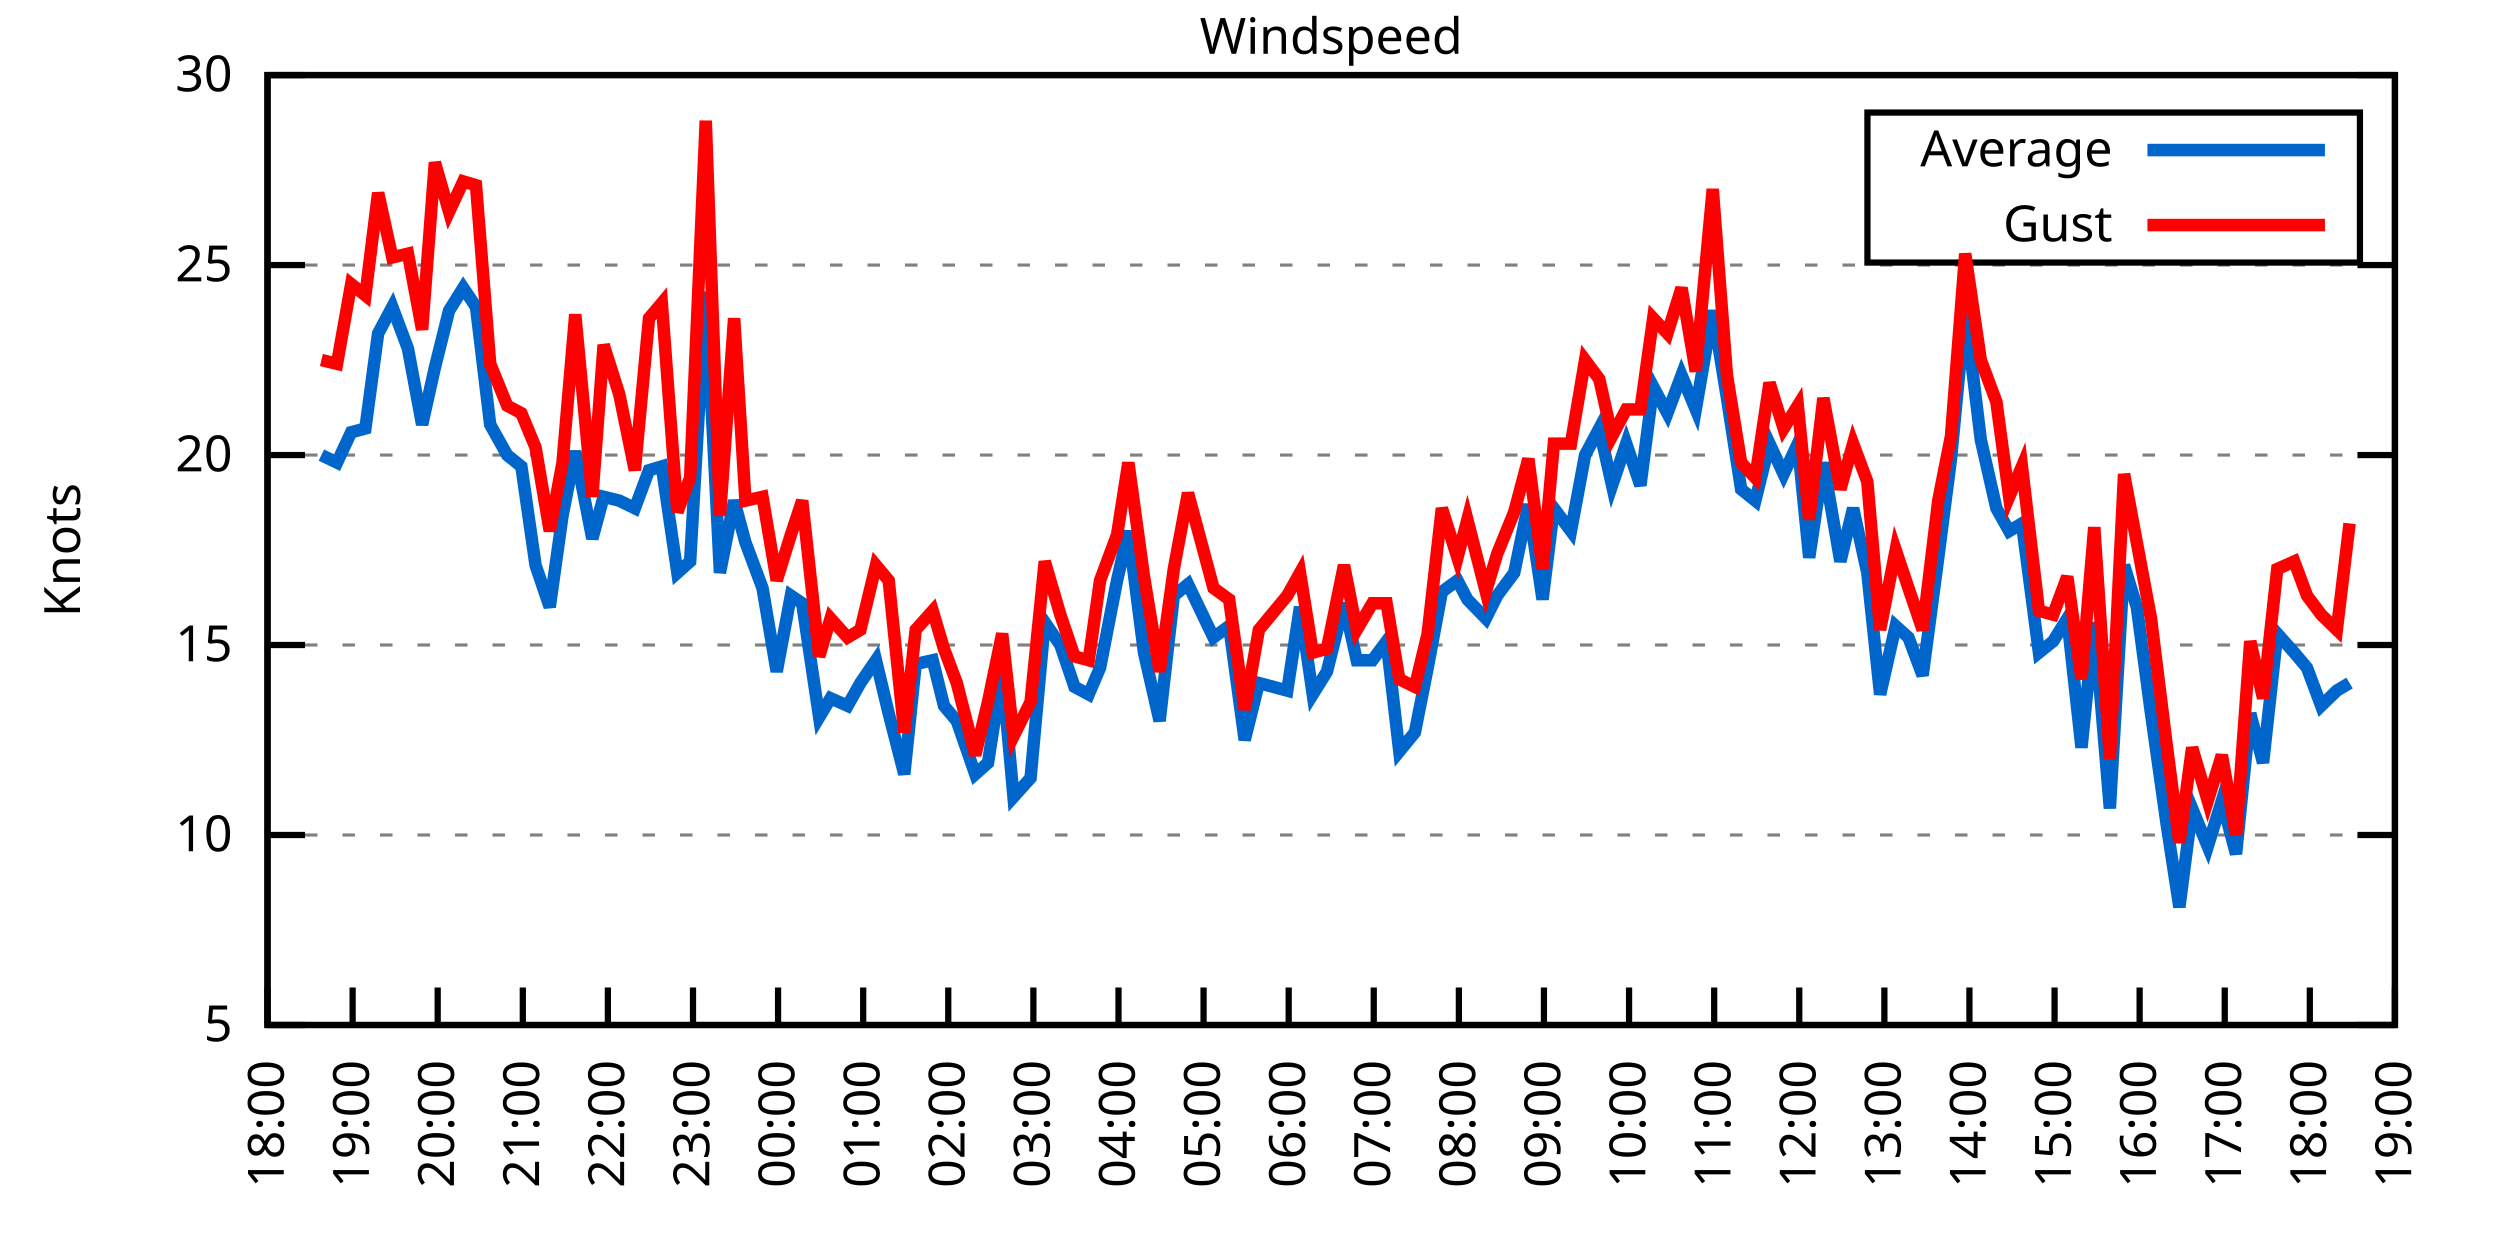
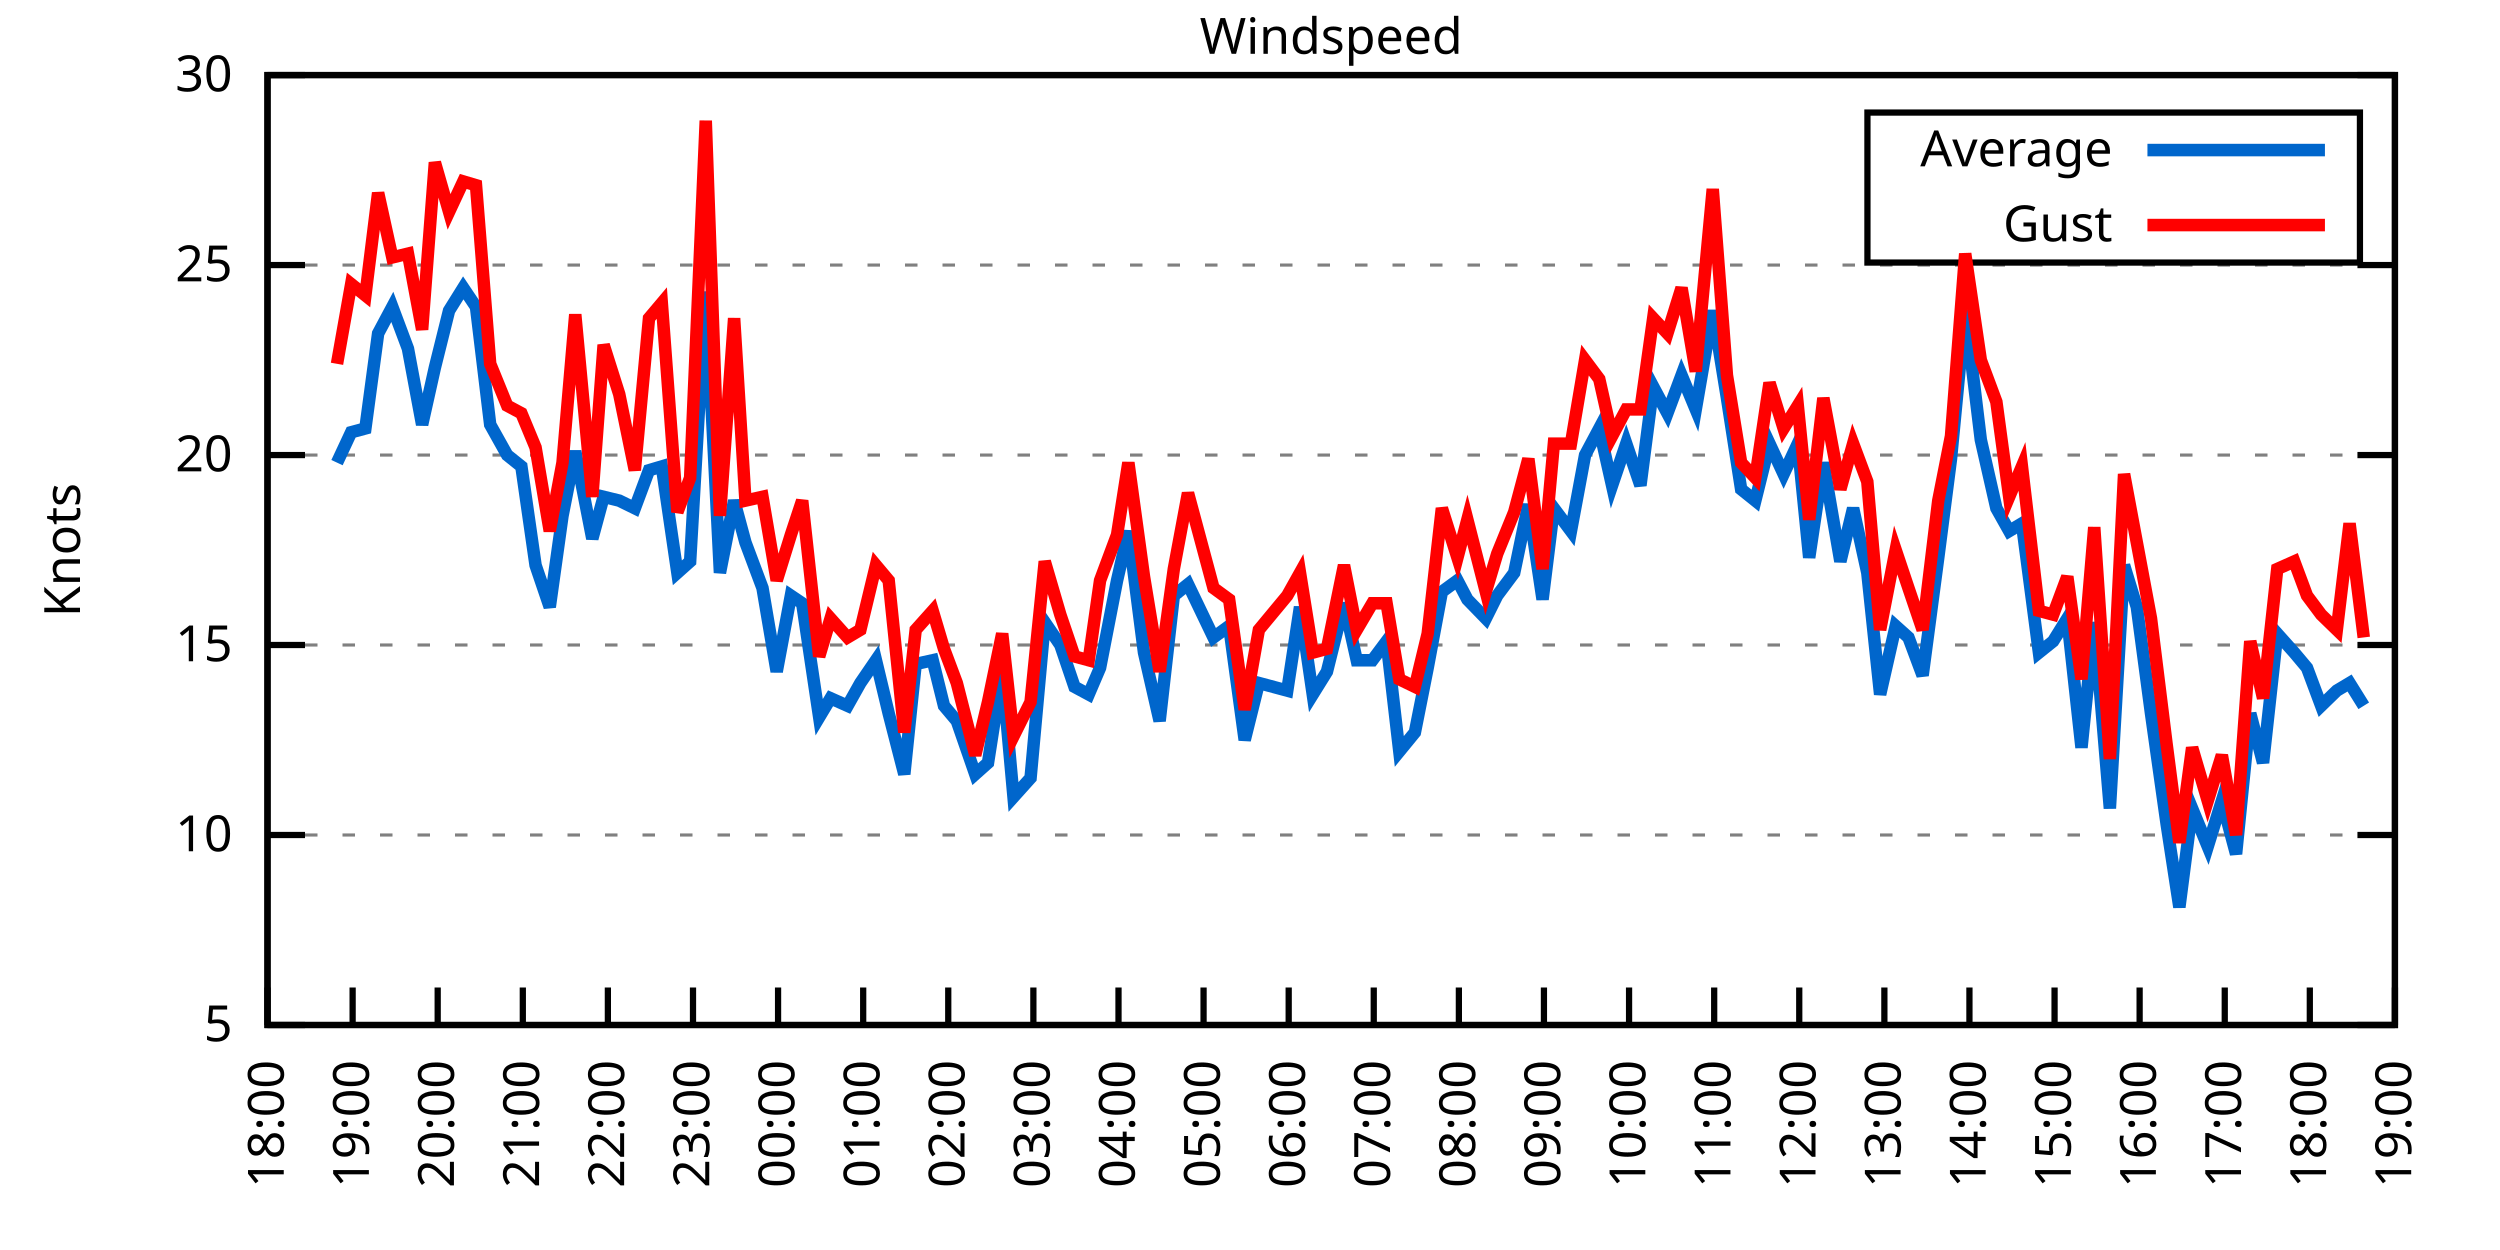
<svg xmlns="http://www.w3.org/2000/svg" xmlns:xlink="http://www.w3.org/1999/xlink" width="400" height="200" viewBox="0 0 400 200">
  <g id="gnuplot_canvas">
    <rect x="0" y="0" width="400" height="200" fill="none" />
    <defs>
      <circle id="gpDot" r="0.5" stroke-width="0.5" stroke="currentColor" />
      <path id="gpPt0" stroke-width="0.333" stroke="currentColor" d="M-1,0 h2 M0,-1 v2" />
      <path id="gpPt1" stroke-width="0.333" stroke="currentColor" d="M-1,-1 L1,1 M1,-1 L-1,1" />
      <path id="gpPt2" stroke-width="0.333" stroke="currentColor" d="M-1,0 L1,0 M0,-1 L0,1 M-1,-1 L1,1 M-1,1 L1,-1" />
      <rect id="gpPt3" stroke-width="0.333" stroke="currentColor" x="-1" y="-1" width="2" height="2" />
      <rect id="gpPt4" stroke-width="0.333" stroke="currentColor" fill="currentColor" x="-1" y="-1" width="2" height="2" />
      <circle id="gpPt5" stroke-width="0.333" stroke="currentColor" cx="0" cy="0" r="1" />
      <use xlink:href="#gpPt5" id="gpPt6" fill="currentColor" stroke="none" />
      <path id="gpPt7" stroke-width="0.333" stroke="currentColor" d="M0,-1.33 L-1.33,0.67 L1.33,0.67 z" />
      <use xlink:href="#gpPt7" id="gpPt8" fill="currentColor" stroke="none" />
      <use xlink:href="#gpPt7" id="gpPt9" stroke="currentColor" transform="rotate(180)" />
      <use xlink:href="#gpPt9" id="gpPt10" fill="currentColor" stroke="none" />
      <use xlink:href="#gpPt3" id="gpPt11" stroke="currentColor" transform="rotate(45)" />
      <use xlink:href="#gpPt11" id="gpPt12" fill="currentColor" stroke="none" />
      <path id="gpPt13" stroke-width="0.333" stroke="currentColor" d="M0,1.330 L1.265,0.411 L0.782,-1.067 L-0.782,-1.076 L-1.265,0.411 z" />
      <use xlink:href="#gpPt13" id="gpPt14" fill="currentColor" stroke="none" />
      <filter id="textbox" filterUnits="objectBoundingBox" x="0" y="0" height="1" width="1">
        <feFlood flood-color="white" flood-opacity="1" result="bgnd" />
        <feComposite in="SourceGraphic" in2="bgnd" operator="atop" />
      </filter>
      <filter id="greybox" filterUnits="objectBoundingBox" x="0" y="0" height="1" width="1">
        <feFlood flood-color="lightgrey" flood-opacity="1" result="grey" />
        <feComposite in="SourceGraphic" in2="grey" operator="atop" />
      </filter>
    </defs>
    <g fill="none" color="white" stroke="currentColor" stroke-width="1.00" stroke-linecap="butt" stroke-linejoin="miter">
</g>
    <g fill="none" color="black" stroke="currentColor" stroke-width="1.00" stroke-linecap="butt" stroke-linejoin="miter">
      <g stroke="none" shape-rendering="crispEdges">
        <polygon fill="rgb(255, 255, 255)" points="42.80,164.00 383.18,164.00 383.18,12.02 42.80,12.02 " />
      </g>
    </g>
    <g fill="none" color="black" stroke="currentColor" stroke-width="1.00" stroke-linecap="butt" stroke-linejoin="miter">
</g>
    <g fill="none" color="black" stroke="black" stroke-width="0.50" stroke-linecap="butt" stroke-linejoin="miter">
</g>
    <g fill="none" color="gray" stroke="currentColor" stroke-width="0.50" stroke-linecap="butt" stroke-linejoin="miter">
      <path stroke="gray" stroke-dasharray="2,4" class="gridline" d="M42.80,164.00 L383.19,164.00  " />
    </g>
    <g fill="none" color="gray" stroke="gray" stroke-width="1.00" stroke-linecap="butt" stroke-linejoin="miter">
</g>
    <g fill="none" color="black" stroke="currentColor" stroke-width="1.00" stroke-linecap="butt" stroke-linejoin="miter">
      <path stroke="black" d="M42.80,164.00 L48.80,164.00 M383.19,164.00 L377.19,164.00  " />
      <g transform="translate(37.20,166.60)" stroke="none" fill="black" font-family="Sans" font-size="8.00" text-anchor="end">
        <text>
          <tspan font-family="Sans"> 5</tspan>
        </text>
      </g>
    </g>
    <g fill="none" color="black" stroke="currentColor" stroke-width="1.00" stroke-linecap="butt" stroke-linejoin="miter">
</g>
    <g fill="none" color="black" stroke="black" stroke-width="0.50" stroke-linecap="butt" stroke-linejoin="miter">
</g>
    <g fill="none" color="gray" stroke="currentColor" stroke-width="0.50" stroke-linecap="butt" stroke-linejoin="miter">
      <path stroke="gray" stroke-dasharray="2,4" class="gridline" d="M42.80,133.60 L383.19,133.60  " />
    </g>
    <g fill="none" color="gray" stroke="gray" stroke-width="1.00" stroke-linecap="butt" stroke-linejoin="miter">
</g>
    <g fill="none" color="black" stroke="currentColor" stroke-width="1.00" stroke-linecap="butt" stroke-linejoin="miter">
      <path stroke="black" d="M42.80,133.60 L48.80,133.60 M383.19,133.60 L377.19,133.60  " />
      <g transform="translate(37.20,136.20)" stroke="none" fill="black" font-family="Sans" font-size="8.00" text-anchor="end">
        <text>
          <tspan font-family="Sans"> 10</tspan>
        </text>
      </g>
    </g>
    <g fill="none" color="black" stroke="currentColor" stroke-width="1.00" stroke-linecap="butt" stroke-linejoin="miter">
</g>
    <g fill="none" color="black" stroke="black" stroke-width="0.50" stroke-linecap="butt" stroke-linejoin="miter">
</g>
    <g fill="none" color="gray" stroke="currentColor" stroke-width="0.50" stroke-linecap="butt" stroke-linejoin="miter">
      <path stroke="gray" stroke-dasharray="2,4" class="gridline" d="M42.80,103.20 L383.19,103.20  " />
    </g>
    <g fill="none" color="gray" stroke="gray" stroke-width="1.00" stroke-linecap="butt" stroke-linejoin="miter">
</g>
    <g fill="none" color="black" stroke="currentColor" stroke-width="1.00" stroke-linecap="butt" stroke-linejoin="miter">
      <path stroke="black" d="M42.80,103.20 L48.80,103.20 M383.19,103.20 L377.19,103.20  " />
      <g transform="translate(37.20,105.80)" stroke="none" fill="black" font-family="Sans" font-size="8.00" text-anchor="end">
        <text>
          <tspan font-family="Sans"> 15</tspan>
        </text>
      </g>
    </g>
    <g fill="none" color="black" stroke="currentColor" stroke-width="1.00" stroke-linecap="butt" stroke-linejoin="miter">
</g>
    <g fill="none" color="black" stroke="black" stroke-width="0.50" stroke-linecap="butt" stroke-linejoin="miter">
</g>
    <g fill="none" color="gray" stroke="currentColor" stroke-width="0.50" stroke-linecap="butt" stroke-linejoin="miter">
      <path stroke="gray" stroke-dasharray="2,4" class="gridline" d="M42.80,72.81 L383.19,72.81  " />
    </g>
    <g fill="none" color="gray" stroke="gray" stroke-width="1.00" stroke-linecap="butt" stroke-linejoin="miter">
</g>
    <g fill="none" color="black" stroke="currentColor" stroke-width="1.00" stroke-linecap="butt" stroke-linejoin="miter">
      <path stroke="black" d="M42.80,72.81 L48.80,72.81 M383.19,72.81 L377.19,72.81  " />
      <g transform="translate(37.20,75.41)" stroke="none" fill="black" font-family="Sans" font-size="8.00" text-anchor="end">
        <text>
          <tspan font-family="Sans"> 20</tspan>
        </text>
      </g>
    </g>
    <g fill="none" color="black" stroke="currentColor" stroke-width="1.00" stroke-linecap="butt" stroke-linejoin="miter">
</g>
    <g fill="none" color="black" stroke="black" stroke-width="0.50" stroke-linecap="butt" stroke-linejoin="miter">
</g>
    <g fill="none" color="gray" stroke="currentColor" stroke-width="0.50" stroke-linecap="butt" stroke-linejoin="miter">
      <path stroke="gray" stroke-dasharray="2,4" class="gridline" d="M42.80,42.41 L383.19,42.41  " />
    </g>
    <g fill="none" color="gray" stroke="gray" stroke-width="1.00" stroke-linecap="butt" stroke-linejoin="miter">
</g>
    <g fill="none" color="black" stroke="currentColor" stroke-width="1.00" stroke-linecap="butt" stroke-linejoin="miter">
      <path stroke="black" d="M42.80,42.41 L48.80,42.41 M383.19,42.41 L377.19,42.41  " />
      <g transform="translate(37.20,45.01)" stroke="none" fill="black" font-family="Sans" font-size="8.00" text-anchor="end">
        <text>
          <tspan font-family="Sans"> 25</tspan>
        </text>
      </g>
    </g>
    <g fill="none" color="black" stroke="currentColor" stroke-width="1.00" stroke-linecap="butt" stroke-linejoin="miter">
</g>
    <g fill="none" color="black" stroke="black" stroke-width="0.50" stroke-linecap="butt" stroke-linejoin="miter">
</g>
    <g fill="none" color="gray" stroke="currentColor" stroke-width="0.50" stroke-linecap="butt" stroke-linejoin="miter">
      <path stroke="gray" stroke-dasharray="2,4" class="gridline" d="M42.80,12.01 L383.19,12.01  " />
    </g>
    <g fill="none" color="gray" stroke="gray" stroke-width="1.00" stroke-linecap="butt" stroke-linejoin="miter">
</g>
    <g fill="none" color="black" stroke="currentColor" stroke-width="1.00" stroke-linecap="butt" stroke-linejoin="miter">
      <path stroke="black" d="M42.80,12.01 L48.80,12.01 M383.19,12.01 L377.19,12.01  " />
      <g transform="translate(37.20,14.61)" stroke="none" fill="black" font-family="Sans" font-size="8.00" text-anchor="end">
        <text>
          <tspan font-family="Sans"> 30</tspan>
        </text>
      </g>
    </g>
    <g fill="none" color="black" stroke="currentColor" stroke-width="1.00" stroke-linecap="butt" stroke-linejoin="miter">
      <path stroke="black" d="M42.80,164.00 L42.80,158.00  " />
      <g transform="translate(45.40,169.60) rotate(270.00)" stroke="none" fill="black" font-family="Sans" font-size="8.00" text-anchor="end">
        <text>
          <tspan font-family="Sans">18:00</tspan>
        </text>
      </g>
    </g>
    <g fill="none" color="black" stroke="currentColor" stroke-width="1.00" stroke-linecap="butt" stroke-linejoin="miter">
      <path stroke="black" d="M56.42,164.00 L56.42,158.00  " />
      <g transform="translate(59.02,169.60) rotate(270.00)" stroke="none" fill="black" font-family="Sans" font-size="8.00" text-anchor="end">
        <text>
          <tspan font-family="Sans">19:00</tspan>
        </text>
      </g>
    </g>
    <g fill="none" color="black" stroke="currentColor" stroke-width="1.00" stroke-linecap="butt" stroke-linejoin="miter">
      <path stroke="black" d="M70.03,164.00 L70.03,158.00  " />
      <g transform="translate(72.63,169.60) rotate(270.00)" stroke="none" fill="black" font-family="Sans" font-size="8.00" text-anchor="end">
        <text>
          <tspan font-family="Sans">20:00</tspan>
        </text>
      </g>
    </g>
    <g fill="none" color="black" stroke="currentColor" stroke-width="1.00" stroke-linecap="butt" stroke-linejoin="miter">
      <path stroke="black" d="M83.65,164.00 L83.65,158.00  " />
      <g transform="translate(86.25,169.60) rotate(270.00)" stroke="none" fill="black" font-family="Sans" font-size="8.00" text-anchor="end">
        <text>
          <tspan font-family="Sans">21:00</tspan>
        </text>
      </g>
    </g>
    <g fill="none" color="black" stroke="currentColor" stroke-width="1.00" stroke-linecap="butt" stroke-linejoin="miter">
      <path stroke="black" d="M97.26,164.00 L97.26,158.00  " />
      <g transform="translate(99.86,169.60) rotate(270.00)" stroke="none" fill="black" font-family="Sans" font-size="8.00" text-anchor="end">
        <text>
          <tspan font-family="Sans">22:00</tspan>
        </text>
      </g>
    </g>
    <g fill="none" color="black" stroke="currentColor" stroke-width="1.00" stroke-linecap="butt" stroke-linejoin="miter">
      <path stroke="black" d="M110.88,164.00 L110.88,158.00  " />
      <g transform="translate(113.48,169.60) rotate(270.00)" stroke="none" fill="black" font-family="Sans" font-size="8.00" text-anchor="end">
        <text>
          <tspan font-family="Sans">23:00</tspan>
        </text>
      </g>
    </g>
    <g fill="none" color="black" stroke="currentColor" stroke-width="1.00" stroke-linecap="butt" stroke-linejoin="miter">
      <path stroke="black" d="M124.49,164.00 L124.49,158.00  " />
      <g transform="translate(127.09,169.60) rotate(270.00)" stroke="none" fill="black" font-family="Sans" font-size="8.00" text-anchor="end">
        <text>
          <tspan font-family="Sans">00:00</tspan>
        </text>
      </g>
    </g>
    <g fill="none" color="black" stroke="currentColor" stroke-width="1.00" stroke-linecap="butt" stroke-linejoin="miter">
      <path stroke="black" d="M138.11,164.00 L138.11,158.00  " />
      <g transform="translate(140.71,169.60) rotate(270.00)" stroke="none" fill="black" font-family="Sans" font-size="8.00" text-anchor="end">
        <text>
          <tspan font-family="Sans">01:00</tspan>
        </text>
      </g>
    </g>
    <g fill="none" color="black" stroke="currentColor" stroke-width="1.00" stroke-linecap="butt" stroke-linejoin="miter">
      <path stroke="black" d="M151.72,164.00 L151.72,158.00  " />
      <g transform="translate(154.32,169.60) rotate(270.00)" stroke="none" fill="black" font-family="Sans" font-size="8.00" text-anchor="end">
        <text>
          <tspan font-family="Sans">02:00</tspan>
        </text>
      </g>
    </g>
    <g fill="none" color="black" stroke="currentColor" stroke-width="1.00" stroke-linecap="butt" stroke-linejoin="miter">
      <path stroke="black" d="M165.34,164.00 L165.34,158.00  " />
      <g transform="translate(167.94,169.60) rotate(270.00)" stroke="none" fill="black" font-family="Sans" font-size="8.00" text-anchor="end">
        <text>
          <tspan font-family="Sans">03:00</tspan>
        </text>
      </g>
    </g>
    <g fill="none" color="black" stroke="currentColor" stroke-width="1.00" stroke-linecap="butt" stroke-linejoin="miter">
      <path stroke="black" d="M178.96,164.00 L178.96,158.00  " />
      <g transform="translate(181.56,169.60) rotate(270.00)" stroke="none" fill="black" font-family="Sans" font-size="8.00" text-anchor="end">
        <text>
          <tspan font-family="Sans">04:00</tspan>
        </text>
      </g>
    </g>
    <g fill="none" color="black" stroke="currentColor" stroke-width="1.00" stroke-linecap="butt" stroke-linejoin="miter">
      <path stroke="black" d="M192.57,164.00 L192.57,158.00  " />
      <g transform="translate(195.17,169.60) rotate(270.00)" stroke="none" fill="black" font-family="Sans" font-size="8.00" text-anchor="end">
        <text>
          <tspan font-family="Sans">05:00</tspan>
        </text>
      </g>
    </g>
    <g fill="none" color="black" stroke="currentColor" stroke-width="1.00" stroke-linecap="butt" stroke-linejoin="miter">
      <path stroke="black" d="M206.19,164.00 L206.19,158.00  " />
      <g transform="translate(208.79,169.60) rotate(270.00)" stroke="none" fill="black" font-family="Sans" font-size="8.00" text-anchor="end">
        <text>
          <tspan font-family="Sans">06:00</tspan>
        </text>
      </g>
    </g>
    <g fill="none" color="black" stroke="currentColor" stroke-width="1.00" stroke-linecap="butt" stroke-linejoin="miter">
      <path stroke="black" d="M219.80,164.00 L219.80,158.00  " />
      <g transform="translate(222.40,169.60) rotate(270.00)" stroke="none" fill="black" font-family="Sans" font-size="8.00" text-anchor="end">
        <text>
          <tspan font-family="Sans">07:00</tspan>
        </text>
      </g>
    </g>
    <g fill="none" color="black" stroke="currentColor" stroke-width="1.00" stroke-linecap="butt" stroke-linejoin="miter">
      <path stroke="black" d="M233.42,164.00 L233.42,158.00  " />
      <g transform="translate(236.02,169.60) rotate(270.00)" stroke="none" fill="black" font-family="Sans" font-size="8.00" text-anchor="end">
        <text>
          <tspan font-family="Sans">08:00</tspan>
        </text>
      </g>
    </g>
    <g fill="none" color="black" stroke="currentColor" stroke-width="1.00" stroke-linecap="butt" stroke-linejoin="miter">
      <path stroke="black" d="M247.03,164.00 L247.03,158.00  " />
      <g transform="translate(249.63,169.60) rotate(270.00)" stroke="none" fill="black" font-family="Sans" font-size="8.00" text-anchor="end">
        <text>
          <tspan font-family="Sans">09:00</tspan>
        </text>
      </g>
    </g>
    <g fill="none" color="black" stroke="currentColor" stroke-width="1.00" stroke-linecap="butt" stroke-linejoin="miter">
      <path stroke="black" d="M260.65,164.00 L260.65,158.00  " />
      <g transform="translate(263.25,169.60) rotate(270.00)" stroke="none" fill="black" font-family="Sans" font-size="8.00" text-anchor="end">
        <text>
          <tspan font-family="Sans">10:00</tspan>
        </text>
      </g>
    </g>
    <g fill="none" color="black" stroke="currentColor" stroke-width="1.00" stroke-linecap="butt" stroke-linejoin="miter">
      <path stroke="black" d="M274.27,164.00 L274.27,158.00  " />
      <g transform="translate(276.87,169.60) rotate(270.00)" stroke="none" fill="black" font-family="Sans" font-size="8.00" text-anchor="end">
        <text>
          <tspan font-family="Sans">11:00</tspan>
        </text>
      </g>
    </g>
    <g fill="none" color="black" stroke="currentColor" stroke-width="1.00" stroke-linecap="butt" stroke-linejoin="miter">
      <path stroke="black" d="M287.88,164.00 L287.88,158.00  " />
      <g transform="translate(290.48,169.60) rotate(270.00)" stroke="none" fill="black" font-family="Sans" font-size="8.00" text-anchor="end">
        <text>
          <tspan font-family="Sans">12:00</tspan>
        </text>
      </g>
    </g>
    <g fill="none" color="black" stroke="currentColor" stroke-width="1.00" stroke-linecap="butt" stroke-linejoin="miter">
      <path stroke="black" d="M301.50,164.00 L301.50,158.00  " />
      <g transform="translate(304.10,169.60) rotate(270.00)" stroke="none" fill="black" font-family="Sans" font-size="8.00" text-anchor="end">
        <text>
          <tspan font-family="Sans">13:00</tspan>
        </text>
      </g>
    </g>
    <g fill="none" color="black" stroke="currentColor" stroke-width="1.00" stroke-linecap="butt" stroke-linejoin="miter">
      <path stroke="black" d="M315.11,164.00 L315.11,158.00  " />
      <g transform="translate(317.71,169.60) rotate(270.00)" stroke="none" fill="black" font-family="Sans" font-size="8.00" text-anchor="end">
        <text>
          <tspan font-family="Sans">14:00</tspan>
        </text>
      </g>
    </g>
    <g fill="none" color="black" stroke="currentColor" stroke-width="1.00" stroke-linecap="butt" stroke-linejoin="miter">
      <path stroke="black" d="M328.73,164.00 L328.73,158.00  " />
      <g transform="translate(331.33,169.60) rotate(270.00)" stroke="none" fill="black" font-family="Sans" font-size="8.00" text-anchor="end">
        <text>
          <tspan font-family="Sans">15:00</tspan>
        </text>
      </g>
    </g>
    <g fill="none" color="black" stroke="currentColor" stroke-width="1.00" stroke-linecap="butt" stroke-linejoin="miter">
      <path stroke="black" d="M342.34,164.00 L342.34,158.00  " />
      <g transform="translate(344.94,169.60) rotate(270.00)" stroke="none" fill="black" font-family="Sans" font-size="8.00" text-anchor="end">
        <text>
          <tspan font-family="Sans">16:00</tspan>
        </text>
      </g>
    </g>
    <g fill="none" color="black" stroke="currentColor" stroke-width="1.00" stroke-linecap="butt" stroke-linejoin="miter">
      <path stroke="black" d="M355.96,164.00 L355.96,158.00  " />
      <g transform="translate(358.56,169.60) rotate(270.00)" stroke="none" fill="black" font-family="Sans" font-size="8.00" text-anchor="end">
        <text>
          <tspan font-family="Sans">17:00</tspan>
        </text>
      </g>
    </g>
    <g fill="none" color="black" stroke="currentColor" stroke-width="1.00" stroke-linecap="butt" stroke-linejoin="miter">
      <path stroke="black" d="M369.57,164.00 L369.57,158.00  " />
      <g transform="translate(372.17,169.60) rotate(270.00)" stroke="none" fill="black" font-family="Sans" font-size="8.00" text-anchor="end">
        <text>
          <tspan font-family="Sans">18:00</tspan>
        </text>
      </g>
    </g>
    <g fill="none" color="black" stroke="currentColor" stroke-width="1.00" stroke-linecap="butt" stroke-linejoin="miter">
      <path stroke="black" d="M383.19,164.00 L383.19,158.00  " />
      <g transform="translate(385.79,169.60) rotate(270.00)" stroke="none" fill="black" font-family="Sans" font-size="8.00" text-anchor="end">
        <text>
          <tspan font-family="Sans">19:00</tspan>
        </text>
      </g>
    </g>
    <g fill="none" color="black" stroke="currentColor" stroke-width="1.00" stroke-linecap="butt" stroke-linejoin="miter">
</g>
    <g fill="none" color="black" stroke="currentColor" stroke-width="1.00" stroke-linecap="butt" stroke-linejoin="miter">
      <path stroke="black" d="M42.80,12.01 L42.80,164.00 L383.19,164.00 L383.19,12.01 L42.80,12.01 Z  " />
    </g>
    <g fill="none" color="black" stroke="currentColor" stroke-width="1.00" stroke-linecap="butt" stroke-linejoin="miter">
</g>
    <g fill="none" color="black" stroke="currentColor" stroke-width="1.00" stroke-linecap="butt" stroke-linejoin="miter">
      <path stroke="black" d="M298.79,42.01 L298.79,18.01 L377.59,18.01 L377.59,42.01 L298.79,42.01 Z  " />
    </g>
    <g id="Windspeed_plot_1">
      <g fill="none" color="white" stroke="black" stroke-width="2.00" stroke-linecap="butt" stroke-linejoin="miter">
</g>
      <g fill="none" color="black" stroke="currentColor" stroke-width="2.00" stroke-linecap="butt" stroke-linejoin="miter">
        <g transform="translate(337.99,26.61)" stroke="none" fill="black" font-family="Sans" font-size="8.00" text-anchor="end">
          <text>
            <tspan font-family="Sans">Average</tspan>
          </text>
        </g>
      </g>
      <g fill="none" color="black" stroke="currentColor" stroke-width="2.00" stroke-linecap="butt" stroke-linejoin="miter">
-         <path stroke="rgb(  0, 102, 204)" d="M343.59,24.01 L371.99,24.01 M51.42,72.81 L53.92,74.02 L56.19,69.16 L58.46,68.55 L60.50,53.35 L62.77,49.10   L65.27,55.78 L67.54,67.94 L69.58,58.82 L71.85,49.70 L74.12,46.06 L76.16,49.10 L78.43,67.94 L81.15,72.81   L83.42,74.63 L85.69,90.44 L87.96,97.12 L90.00,82.53 L92.04,72.20 L94.77,86.18 L96.58,79.49 L99.08,80.10   L101.57,81.32 L103.84,75.24 L105.89,74.63 L108.38,91.65 L110.42,89.83 L112.92,46.66 L115.19,91.65 L117.46,80.10   L119.27,86.79 L122.00,94.08 L124.27,107.46 L126.54,95.30 L128.35,96.52 L131.07,114.76 L132.89,111.72 L135.61,112.93   L137.66,109.28 L140.15,105.64 L142.19,114.15 L144.69,123.87 L146.51,106.24 L149.23,105.64 L151.04,112.93 L153.09,115.36   L156.04,123.87 L158.08,122.05 L160.35,107.46 L162.16,127.52 L164.89,124.48 L167.16,99.56 L169.65,103.20 L171.92,109.89   L174.19,111.11 L176.01,106.85 L178.73,92.87 L180.54,84.97 L183.04,104.42 L185.54,115.36 L187.81,95.30 L190.08,93.48   L194.16,101.99 L196.66,100.16 L199.15,118.40 L201.42,109.28 L205.96,110.50 L208.00,97.12 L210.04,111.11 L212.31,107.46   L215.04,96.52 L217.08,105.64 L219.58,105.64 L221.85,102.60 L223.89,120.23 L226.38,117.19 L228.43,106.85 L230.70,94.69   L233.19,92.87 L234.78,95.91 L237.73,98.95 L239.55,95.30 L242.27,91.65 L244.54,80.71 L246.81,95.91 L248.62,81.32   L251.35,84.97 L253.61,72.81 L255.88,68.55 L257.93,77.67 L260.20,70.98 L262.47,77.67 L264.51,61.86 L266.78,66.12   L269.05,60.04 L271.32,65.51 L274.04,49.70 L276.31,63.69 L278.58,78.28 L280.85,80.10 L283.12,70.98 L285.38,75.85   L287.65,70.98 L289.47,89.22 L291.74,74.02 L294.46,89.83 L296.50,81.32 L298.77,91.65 L300.82,111.11 L303.31,100.16   L305.35,101.99 L307.62,108.07 L310.12,89.22 L312.16,73.41 L314.43,49.70 L316.93,70.37 L319.42,81.32 L321.47,84.97   L323.51,83.75 L326.23,104.42 L328.50,102.60 L330.77,98.95 L333.04,119.62 L335.08,99.56 L337.58,129.35 L339.85,90.44   L341.89,97.12 L344.16,114.15 L346.65,131.78 L348.70,145.15 L350.74,129.35 L353.24,135.43 L355.50,128.13 L357.77,136.64   L360.04,114.15 L362.09,122.05 L364.36,101.38 L367.08,104.42 L369.12,106.85 L371.39,112.93 L373.89,110.50 L375.93,109.28    " />
+         <path stroke="rgb(  0, 102, 204)" d="M343.59,24.01 L371.99,24.01 M53.92,74.02 L56.19,69.16 L58.46,68.55 L60.50,53.35 L62.77,49.10 L65.27,55.78   L67.54,67.94 L69.58,58.82 L71.85,49.70 L74.12,46.06 L76.16,49.10 L78.43,67.94 L81.15,72.81 L83.42,74.63   L85.69,90.44 L87.96,97.12 L90.00,82.53 L92.04,72.20 L94.77,86.18 L96.58,79.49 L99.08,80.10 L101.57,81.32   L103.84,75.24 L105.89,74.63 L108.38,91.65 L110.42,89.83 L112.92,46.66 L115.19,91.65 L117.46,80.10 L119.27,86.79   L122.00,94.08 L124.27,107.46 L126.54,95.30 L128.35,96.52 L131.07,114.76 L132.89,111.72 L135.61,112.93 L137.66,109.28   L140.15,105.64 L142.19,114.15 L144.69,123.87 L146.51,106.24 L149.23,105.64 L151.04,112.93 L153.09,115.36 L156.04,123.87   L158.08,122.05 L160.35,107.46 L162.16,127.52 L164.89,124.48 L167.16,99.56 L169.65,103.20 L171.92,109.89 L174.19,111.11   L176.01,106.85 L178.73,92.87 L180.54,84.97 L183.04,104.42 L185.54,115.36 L187.81,95.30 L190.08,93.48 L194.16,101.99   L196.66,100.16 L199.15,118.40 L201.42,109.28 L205.96,110.50 L208.00,97.12 L210.04,111.11 L212.31,107.46 L215.04,96.52   L217.08,105.64 L219.58,105.64 L221.85,102.60 L223.89,120.23 L226.38,117.19 L228.43,106.85 L230.70,94.69 L233.19,92.87   L234.78,95.91 L237.73,98.95 L239.55,95.30 L242.27,91.65 L244.54,80.71 L246.81,95.91 L248.62,81.32 L251.35,84.97   L253.61,72.81 L255.88,68.55 L257.93,77.67 L260.20,70.98 L262.47,77.67 L264.51,61.86 L266.78,66.12 L269.05,60.04   L271.32,65.51 L274.04,49.70 L276.31,63.69 L278.58,78.28 L280.85,80.10 L283.12,70.98 L285.38,75.85 L287.65,70.98   L289.47,89.22 L291.74,74.02 L294.46,89.83 L296.50,81.32 L298.77,91.65 L300.82,111.11 L303.31,100.16 L305.35,101.99   L307.62,108.07 L310.12,89.22 L312.16,73.41 L314.43,49.70 L316.93,70.37 L319.42,81.32 L321.47,84.97 L323.51,83.75   L326.23,104.42 L328.50,102.60 L330.77,98.95 L333.04,119.62 L335.08,99.56 L337.58,129.35 L339.85,90.44 L341.89,97.12   L344.16,114.15 L346.65,131.78 L348.70,145.15 L350.74,129.35 L353.24,135.43 L355.50,128.13 L357.77,136.64 L360.04,114.15   L362.09,122.05 L364.36,101.38 L367.08,104.42 L369.12,106.85 L371.39,112.93 L373.89,110.50 L375.93,109.28 L378.20,112.93    " />
      </g>
    </g>
    <g id="Windspeed_plot_2">
      <g fill="none" color="black" stroke="currentColor" stroke-width="2.00" stroke-linecap="butt" stroke-linejoin="miter">
        <g transform="translate(337.99,38.61)" stroke="none" fill="black" font-family="Sans" font-size="8.00" text-anchor="end">
          <text>
            <tspan font-family="Sans">Gust</tspan>
          </text>
        </g>
      </g>
      <g fill="none" color="black" stroke="currentColor" stroke-width="2.00" stroke-linecap="butt" stroke-linejoin="miter">
-         <path stroke="rgb(255,   0,   0)" d="M343.59,36.01 L371.99,36.01 M51.42,57.61 L53.92,58.21 L56.19,45.45 L58.46,47.27 L60.50,30.86 L62.77,41.19   L65.27,40.58 L67.54,52.74 L69.58,25.99 L71.85,33.90 L74.12,29.03 L76.16,29.64 L78.43,58.21 L81.15,64.90   L83.42,66.12 L85.69,71.59 L87.96,84.97 L90.00,74.02 L92.04,50.31 L94.77,79.49 L96.58,55.18 L99.08,63.08   L101.57,75.24 L103.84,50.92 L105.89,48.49 L108.38,81.93 L110.42,76.45 L112.92,19.31 L115.19,82.53 L117.46,50.92   L119.27,80.10 L122.00,79.49 L124.27,92.87 L126.54,85.57 L128.35,80.10 L131.07,105.03 L132.89,98.95 L135.61,101.99   L137.66,100.77 L140.15,90.44 L142.19,92.87 L144.69,117.19 L146.51,100.77 L149.23,97.73 L151.04,103.81 L153.09,109.28   L156.04,120.83 L158.08,112.32 L160.35,101.38 L162.16,117.80 L164.89,112.32 L167.16,89.83 L169.65,98.34 L171.92,105.03   L174.19,105.64 L176.01,92.87 L178.73,85.57 L180.54,74.02 L183.04,92.26 L185.54,107.46 L187.81,91.04 L190.08,78.89   L194.16,94.08 L196.66,95.91 L199.15,113.54 L201.42,100.77 L205.96,95.30 L208.00,91.65 L210.04,104.42 L212.31,103.81   L215.04,90.44 L217.08,100.77 L219.58,96.52 L221.85,96.52 L223.89,108.68 L226.38,109.89 L228.43,101.38 L230.70,81.32   L233.19,89.22 L234.78,83.14 L237.73,94.69 L239.55,88.61 L242.27,81.93 L244.54,73.41 L246.81,91.04 L248.62,70.98   L251.35,70.98 L253.61,57.61 L255.88,60.65 L257.93,69.77 L260.20,65.51 L262.47,65.51 L264.51,50.92 L266.78,53.35   L269.05,46.06 L271.32,59.43 L274.04,30.25 L276.31,60.04 L278.58,74.02 L280.85,76.45 L283.12,61.25 L285.38,68.55   L287.65,64.90 L289.47,83.14 L291.74,63.69 L294.46,78.28 L296.50,70.98 L298.77,77.06 L300.82,100.77 L303.31,88.00   L305.35,94.08 L307.62,100.77 L310.12,80.10 L312.16,69.77 L314.43,40.58 L316.93,57.61 L319.42,64.29 L321.47,79.49   L323.51,74.63 L326.23,97.73 L328.50,98.34 L330.77,92.26 L333.04,108.68 L335.08,84.36 L337.58,121.44 L339.85,75.85   L341.89,86.79 L344.16,98.95 L346.65,119.01 L348.70,134.82 L350.74,119.62 L353.24,128.13 L355.50,120.83 L357.77,133.60   L360.04,102.60 L362.09,111.72 L364.36,91.04 L367.08,89.83 L369.12,95.30 L371.39,98.34 L373.89,100.77 L375.93,83.75    " />
+         <path stroke="rgb(255,   0,   0)" d="M343.59,36.01 L371.99,36.01 M53.92,58.21 L56.19,45.45 L58.46,47.27 L60.50,30.86 L62.77,41.19 L65.27,40.58   L67.54,52.74 L69.58,25.99 L71.85,33.90 L74.12,29.03 L76.16,29.64 L78.43,58.21 L81.15,64.90 L83.42,66.12   L85.69,71.59 L87.96,84.97 L90.00,74.02 L92.04,50.31 L94.77,79.49 L96.58,55.18 L99.08,63.08 L101.57,75.24   L103.84,50.92 L105.89,48.49 L108.38,81.93 L110.42,76.45 L112.92,19.31 L115.19,82.53 L117.46,50.92 L119.27,80.10   L122.00,79.49 L124.27,92.87 L126.54,85.57 L128.35,80.10 L131.07,105.03 L132.89,98.95 L135.61,101.99 L137.66,100.77   L140.15,90.44 L142.19,92.87 L144.69,117.19 L146.51,100.77 L149.23,97.73 L151.04,103.81 L153.09,109.28 L156.04,120.83   L158.08,112.32 L160.35,101.38 L162.16,117.80 L164.89,112.32 L167.16,89.83 L169.65,98.34 L171.92,105.03 L174.19,105.64   L176.01,92.87 L178.73,85.57 L180.54,74.02 L183.04,92.26 L185.54,107.46 L187.81,91.04 L190.08,78.89 L194.16,94.08   L196.66,95.91 L199.15,113.54 L201.42,100.77 L205.96,95.30 L208.00,91.65 L210.04,104.42 L212.31,103.81 L215.04,90.44   L217.08,100.77 L219.58,96.52 L221.85,96.52 L223.89,108.68 L226.38,109.89 L228.43,101.38 L230.70,81.32 L233.19,89.22   L234.78,83.14 L237.73,94.69 L239.55,88.61 L242.27,81.93 L244.54,73.41 L246.81,91.04 L248.62,70.98 L251.35,70.98   L253.61,57.61 L255.88,60.65 L257.93,69.77 L260.20,65.51 L262.47,65.51 L264.51,50.92 L266.78,53.35 L269.05,46.06   L271.32,59.43 L274.04,30.25 L276.31,60.04 L278.58,74.02 L280.85,76.45 L283.12,61.25 L285.38,68.55 L287.65,64.90   L289.47,83.14 L291.74,63.69 L294.46,78.28 L296.50,70.98 L298.77,77.06 L300.82,100.77 L303.31,88.00 L305.35,94.08   L307.62,100.77 L310.12,80.10 L312.16,69.77 L314.43,40.58 L316.93,57.61 L319.42,64.29 L321.47,79.49 L323.51,74.63   L326.23,97.73 L328.50,98.34 L330.77,92.26 L333.04,108.68 L335.08,84.36 L337.58,121.44 L339.85,75.85 L341.89,86.79   L344.16,98.95 L346.65,119.01 L348.70,134.82 L350.74,119.62 L353.24,128.13 L355.50,120.83 L357.77,133.60 L360.04,102.60   L362.09,111.72 L364.36,91.04 L367.08,89.83 L369.12,95.30 L371.39,98.34 L373.89,100.77 L375.93,83.75 L378.20,101.99    " />
      </g>
    </g>
    <g fill="none" color="black" stroke="currentColor" stroke-width="2.00" stroke-linecap="butt" stroke-linejoin="miter">
</g>
    <g fill="none" color="black" stroke="black" stroke-width="1.00" stroke-linecap="butt" stroke-linejoin="miter">
</g>
    <g fill="none" color="black" stroke="currentColor" stroke-width="1.00" stroke-linecap="butt" stroke-linejoin="miter">
      <path stroke="black" d="M42.80,12.01 L42.80,164.00 L383.19,164.00 L383.19,12.01 L42.80,12.01 Z  " />
      <g transform="translate(12.80,88.01) rotate(270.00)" stroke="none" fill="black" font-family="Sans" font-size="8.00" text-anchor="middle">
        <text>
          <tspan font-family="Sans">Knots</tspan>
        </text>
      </g>
    </g>
    <g fill="none" color="black" stroke="currentColor" stroke-width="1.00" stroke-linecap="butt" stroke-linejoin="miter">
</g>
    <g fill="none" color="black" stroke="currentColor" stroke-width="1.00" stroke-linecap="butt" stroke-linejoin="miter">
      <g transform="translate(212.99,8.61)" stroke="none" fill="black" font-family="Sans" font-size="8.00" text-anchor="middle">
        <text>
          <tspan font-family="Sans">Windspeed</tspan>
        </text>
      </g>
    </g>
    <g fill="none" color="black" stroke="currentColor" stroke-width="1.00" stroke-linecap="butt" stroke-linejoin="miter">
</g>
  </g>
</svg>
